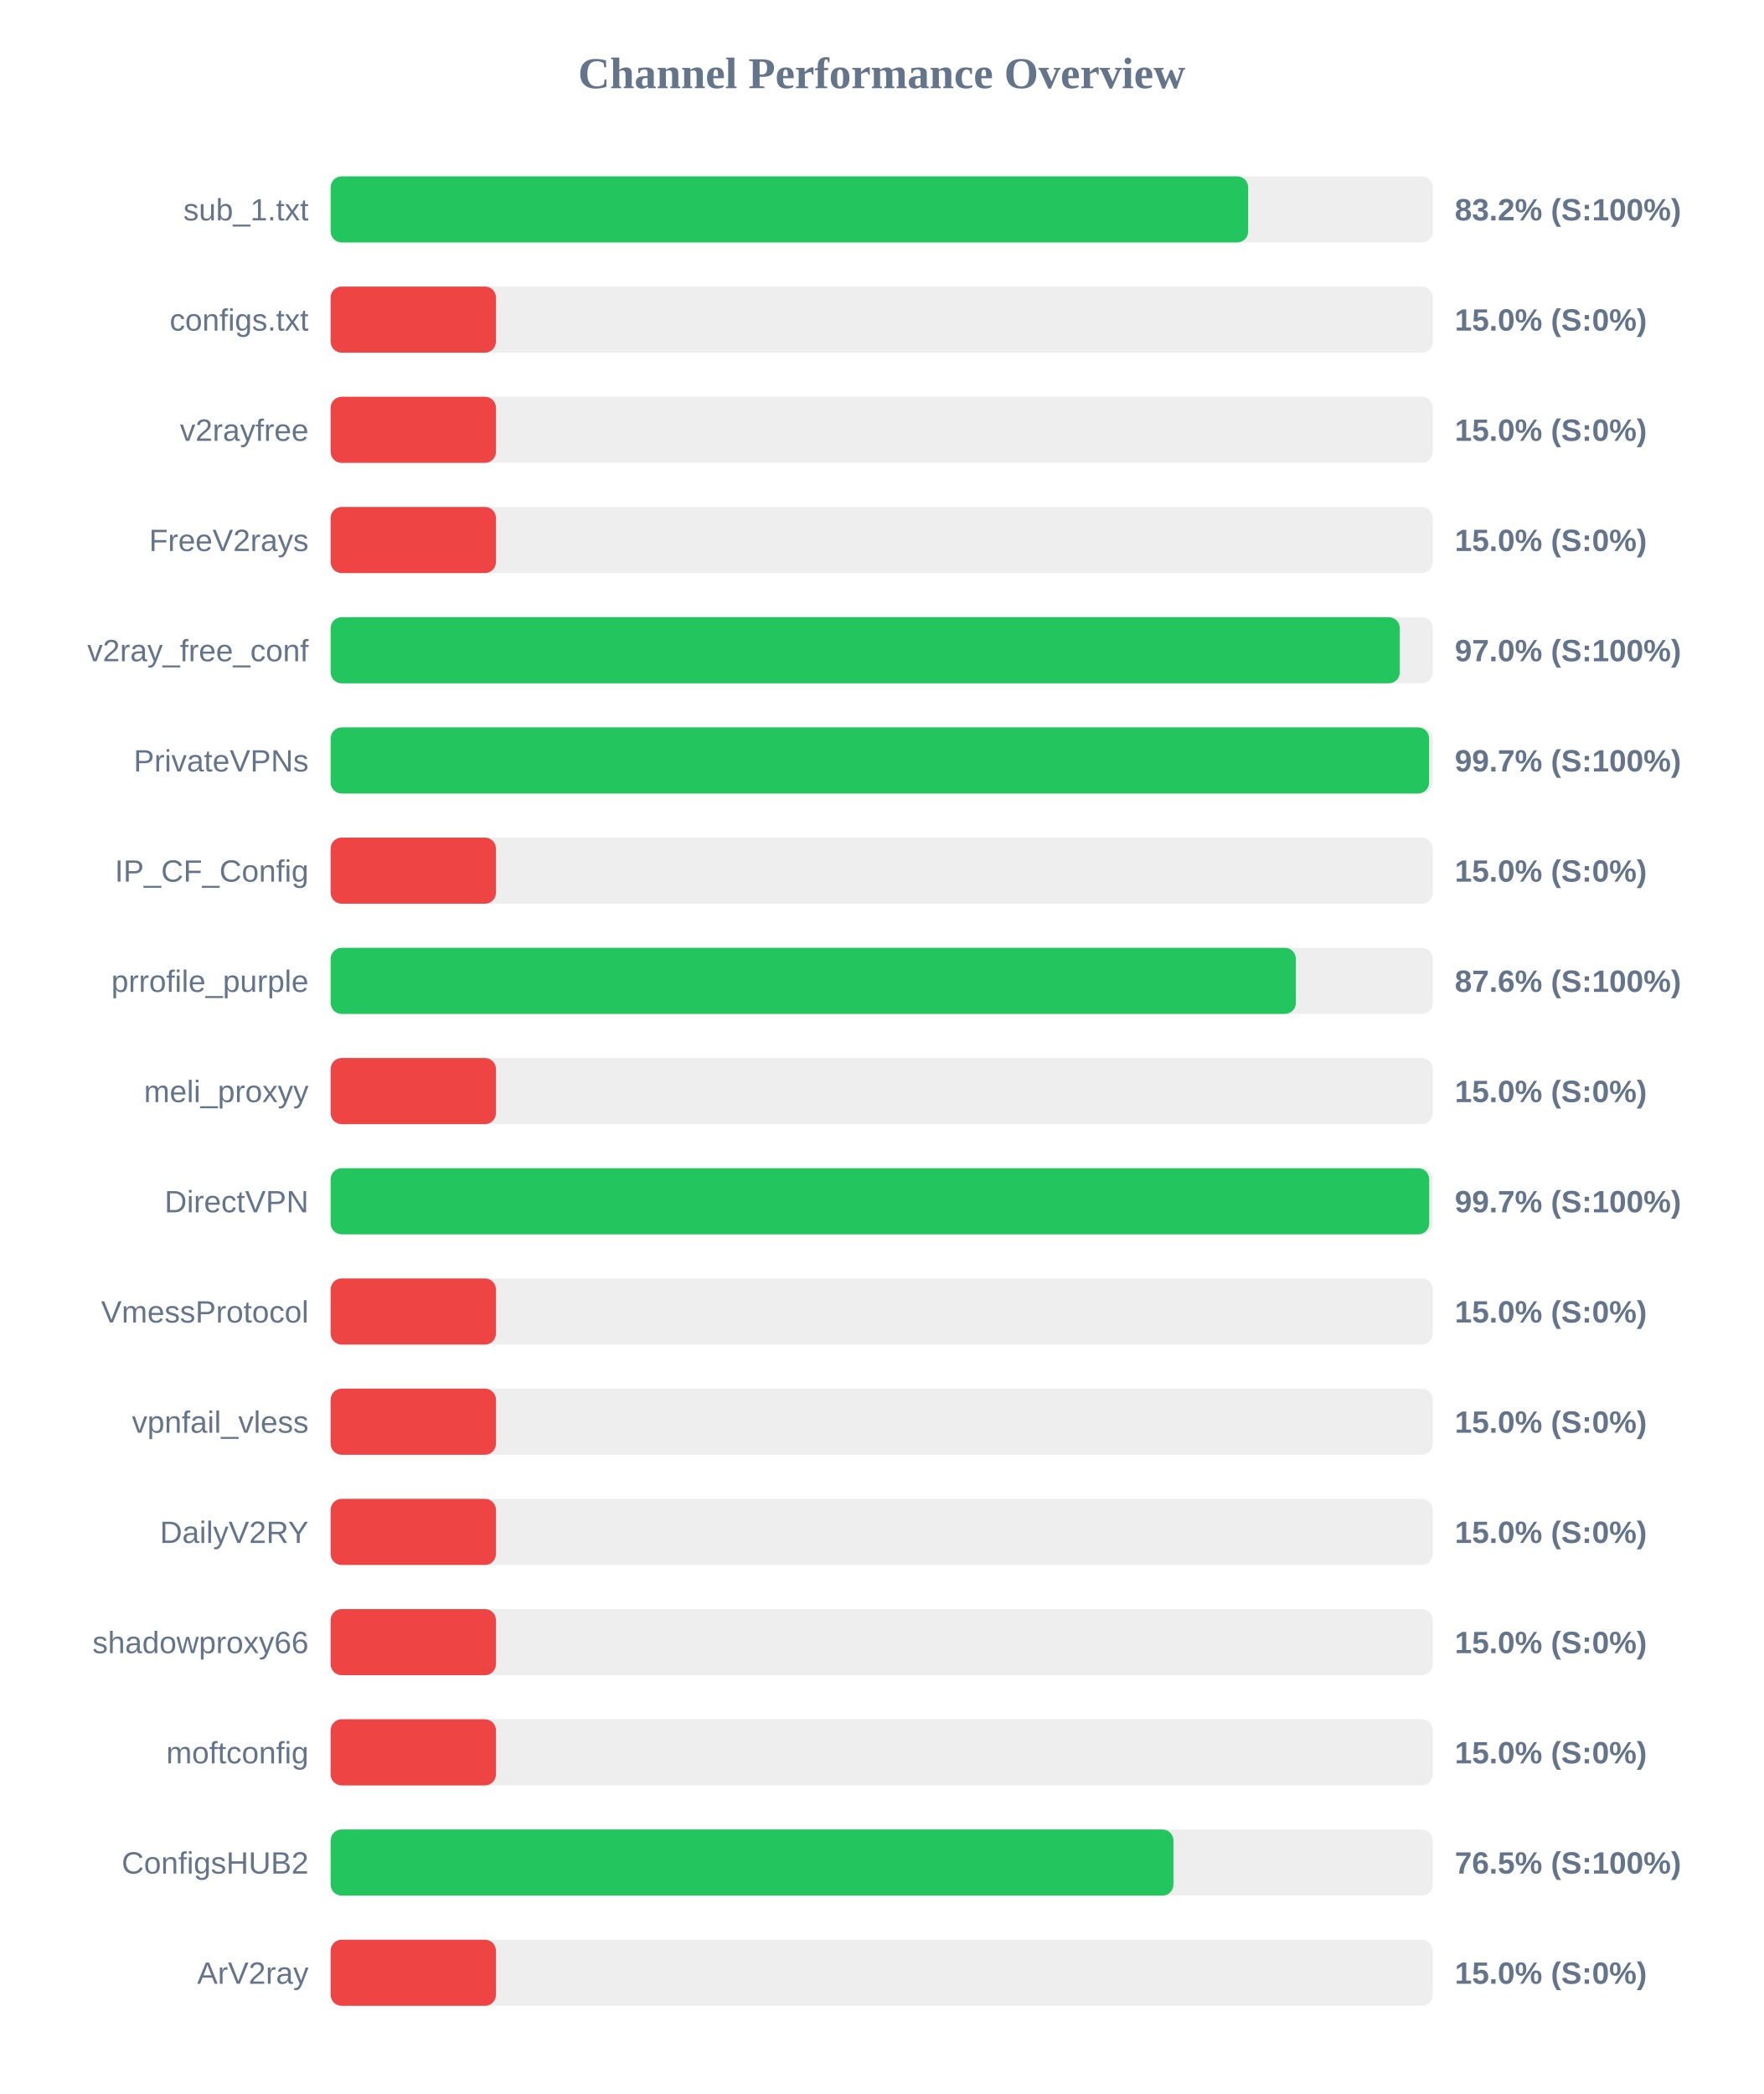
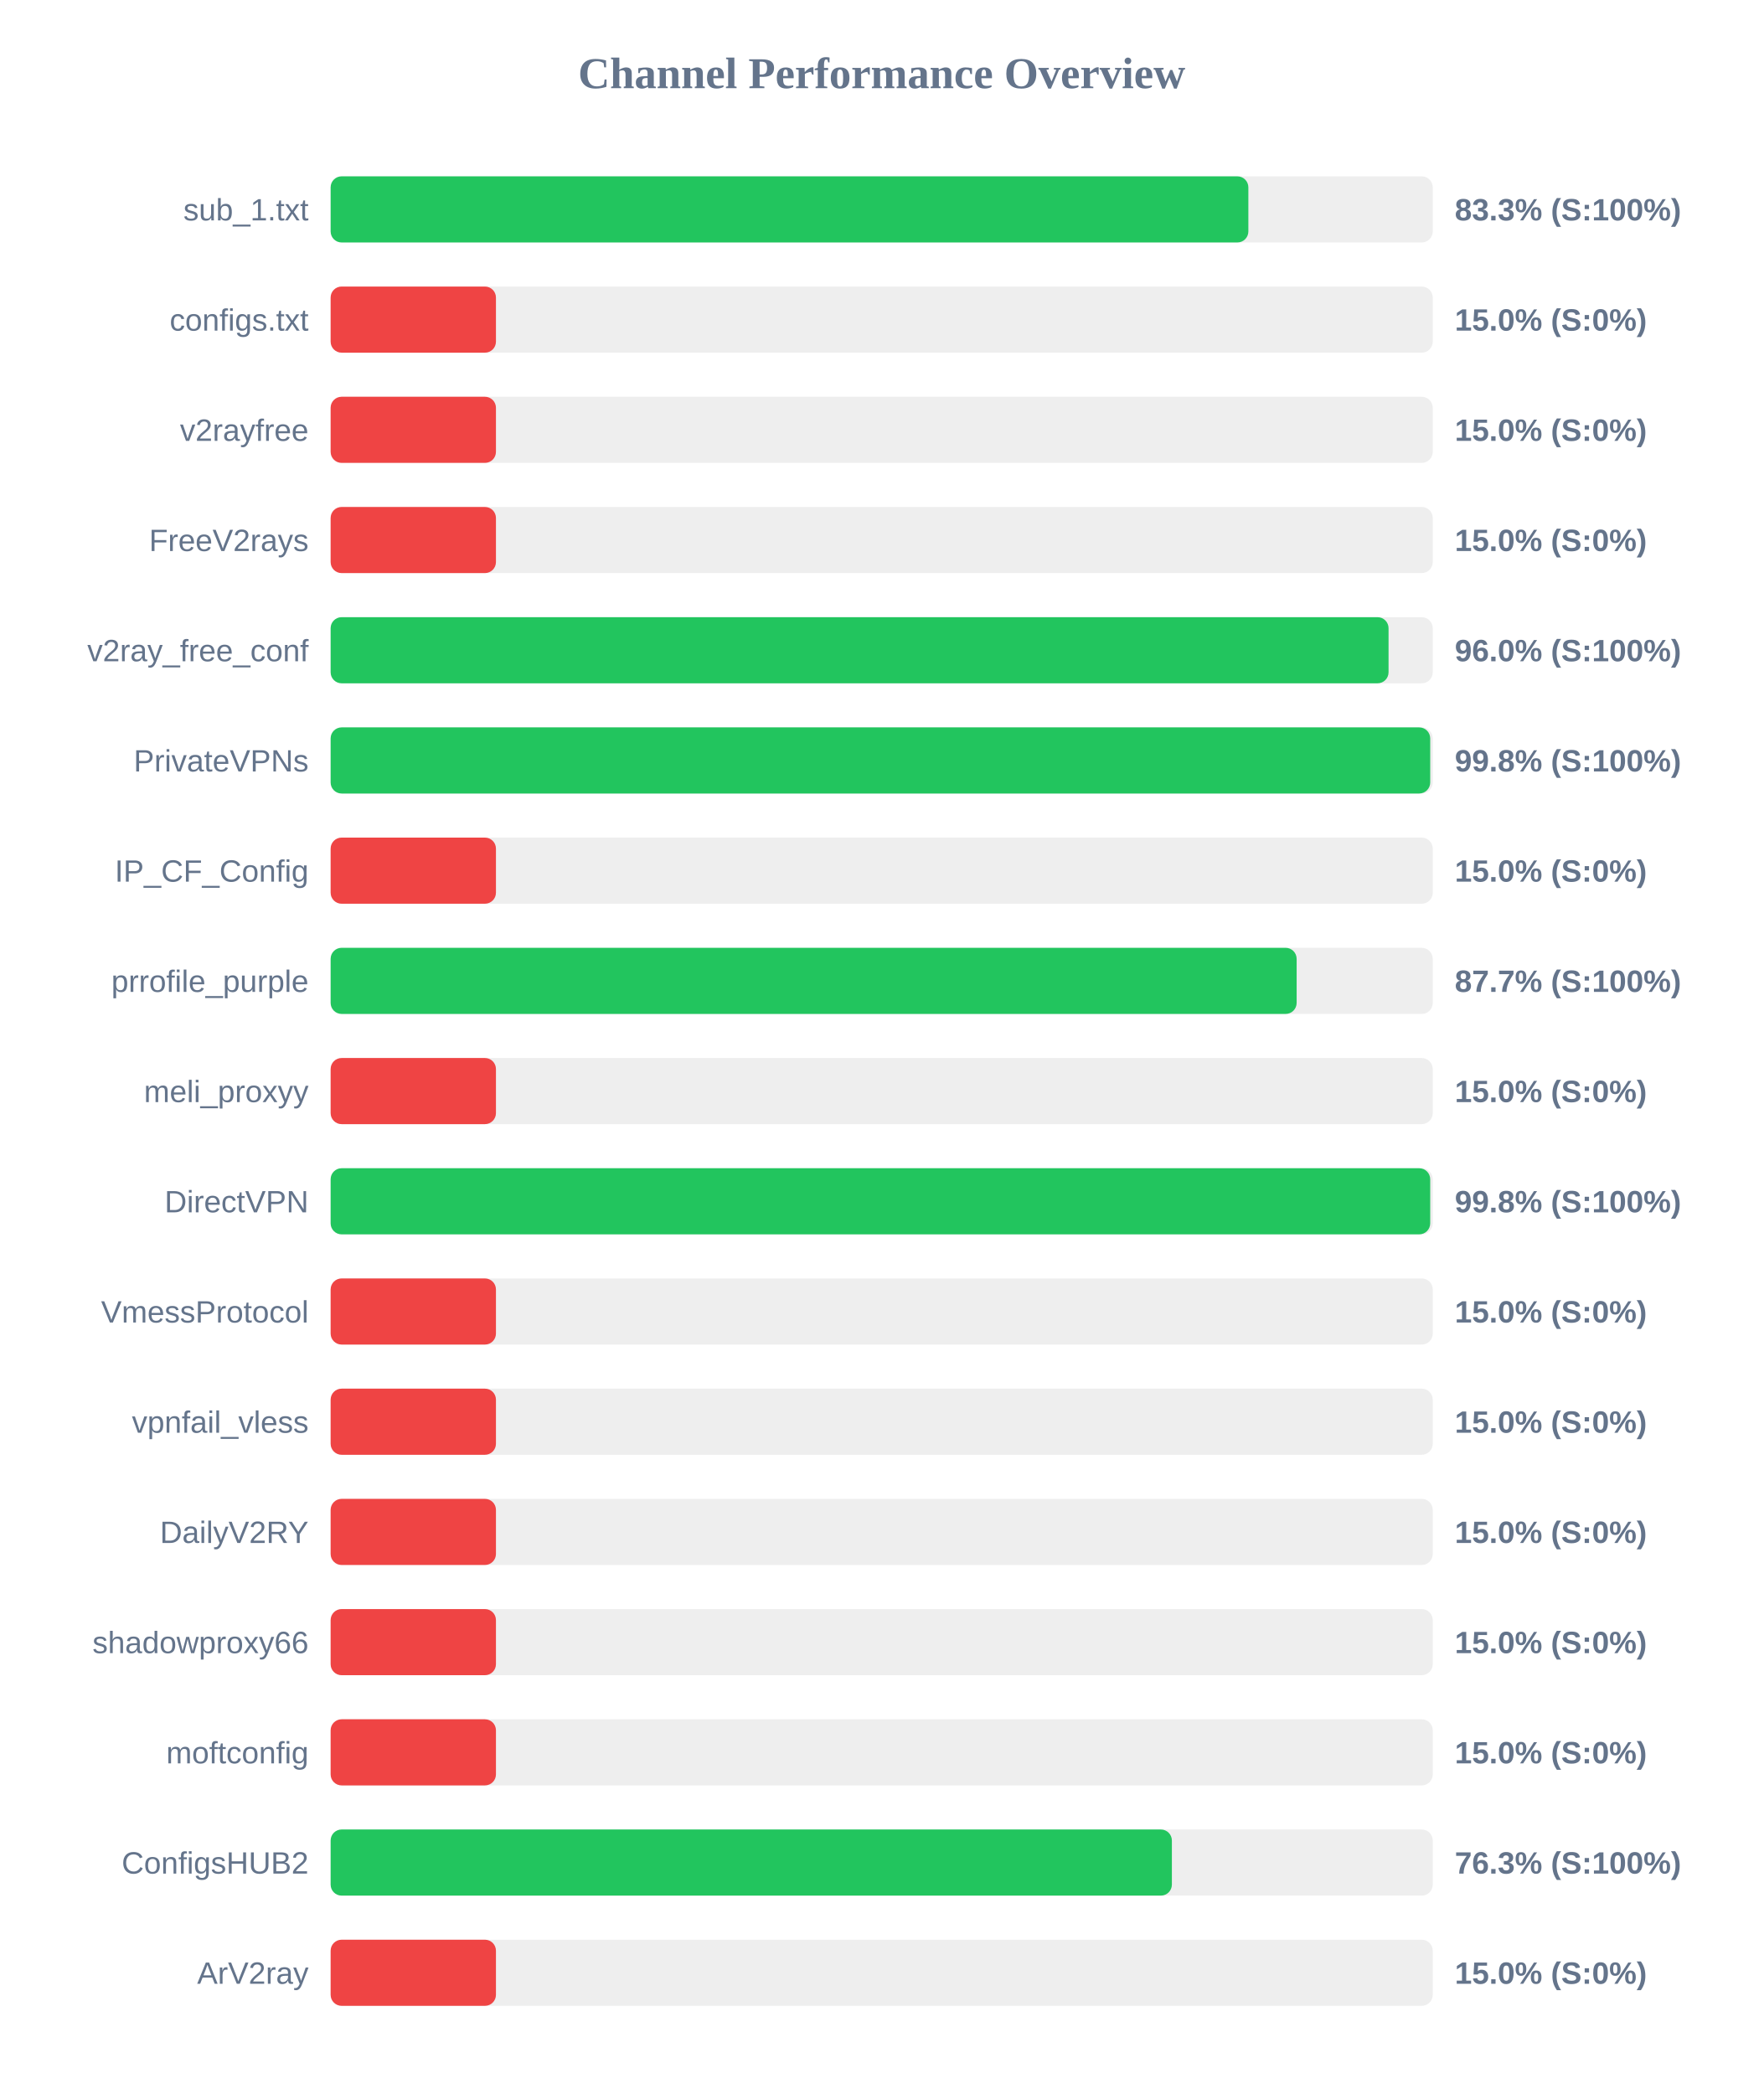
<svg xmlns="http://www.w3.org/2000/svg" width="800" height="950" version="1.1">
  <style>
        .row { font: 14px Arial; fill: #64748b; }
        .score { font: bold 14px Arial; fill: #64748b; }
    </style>
  <text x="400" y="40" text-anchor="middle" font-size="20px" font-weight="bold" fill="#64748b">Channel Performance Overview</text>
  <rect x="150" y="80" width="500" height="30" fill="#eee" rx="5" />
-   <rect x="150" y="80" width="416.25" height="30" fill="#22c55e" rx="5" />
+   <rect x="150" y="80" width="416.35" height="30" fill="#22c55e" rx="5" />
  <text x="140" y="100" text-anchor="end" class="row">sub_1.txt</text>
-   <text x="660" y="100" text-anchor="start" class="score">83.2% (S:100%)</text>
+   <text x="660" y="100" text-anchor="start" class="score">83.3% (S:100%)</text>
  <rect x="150" y="130" width="500" height="30" fill="#eee" rx="5" />
  <rect x="150" y="130" width="75.0" height="30" fill="#ef4444" rx="5" />
  <text x="140" y="150" text-anchor="end" class="row">configs.txt</text>
  <text x="660" y="150" text-anchor="start" class="score">15.0% (S:0%)</text>
  <rect x="150" y="180" width="500" height="30" fill="#eee" rx="5" />
  <rect x="150" y="180" width="75.0" height="30" fill="#ef4444" rx="5" />
  <text x="140" y="200" text-anchor="end" class="row">v2rayfree</text>
  <text x="660" y="200" text-anchor="start" class="score">15.0% (S:0%)</text>
  <rect x="150" y="230" width="500" height="30" fill="#eee" rx="5" />
  <rect x="150" y="230" width="75.0" height="30" fill="#ef4444" rx="5" />
  <text x="140" y="250" text-anchor="end" class="row">FreeV2rays</text>
  <text x="660" y="250" text-anchor="start" class="score">15.0% (S:0%)</text>
  <rect x="150" y="280" width="500" height="30" fill="#eee" rx="5" />
-   <rect x="150" y="280" width="485.05" height="30" fill="#22c55e" rx="5" />
+   <rect x="150" y="280" width="479.95" height="30" fill="#22c55e" rx="5" />
  <text x="140" y="300" text-anchor="end" class="row">v2ray_free_conf</text>
-   <text x="660" y="300" text-anchor="start" class="score">97.0% (S:100%)</text>
+   <text x="660" y="300" text-anchor="start" class="score">96.0% (S:100%)</text>
  <rect x="150" y="330" width="500" height="30" fill="#eee" rx="5" />
-   <rect x="150" y="330" width="498.35" height="30" fill="#22c55e" rx="5" />
+   <rect x="150" y="330" width="498.85" height="30" fill="#22c55e" rx="5" />
  <text x="140" y="350" text-anchor="end" class="row">PrivateVPNs</text>
-   <text x="660" y="350" text-anchor="start" class="score">99.7% (S:100%)</text>
+   <text x="660" y="350" text-anchor="start" class="score">99.8% (S:100%)</text>
  <rect x="150" y="380" width="500" height="30" fill="#eee" rx="5" />
  <rect x="150" y="380" width="75.0" height="30" fill="#ef4444" rx="5" />
  <text x="140" y="400" text-anchor="end" class="row">IP_CF_Config</text>
  <text x="660" y="400" text-anchor="start" class="score">15.0% (S:0%)</text>
  <rect x="150" y="430" width="500" height="30" fill="#eee" rx="5" />
-   <rect x="150" y="430" width="437.9" height="30" fill="#22c55e" rx="5" />
+   <rect x="150" y="430" width="438.25" height="30" fill="#22c55e" rx="5" />
  <text x="140" y="450" text-anchor="end" class="row">prrofile_purple</text>
-   <text x="660" y="450" text-anchor="start" class="score">87.6% (S:100%)</text>
+   <text x="660" y="450" text-anchor="start" class="score">87.7% (S:100%)</text>
  <rect x="150" y="480" width="500" height="30" fill="#eee" rx="5" />
  <rect x="150" y="480" width="75.0" height="30" fill="#ef4444" rx="5" />
  <text x="140" y="500" text-anchor="end" class="row">meli_proxyy</text>
  <text x="660" y="500" text-anchor="start" class="score">15.0% (S:0%)</text>
  <rect x="150" y="530" width="500" height="30" fill="#eee" rx="5" />
-   <rect x="150" y="530" width="498.4" height="30" fill="#22c55e" rx="5" />
+   <rect x="150" y="530" width="498.85" height="30" fill="#22c55e" rx="5" />
  <text x="140" y="550" text-anchor="end" class="row">DirectVPN</text>
-   <text x="660" y="550" text-anchor="start" class="score">99.7% (S:100%)</text>
+   <text x="660" y="550" text-anchor="start" class="score">99.8% (S:100%)</text>
  <rect x="150" y="580" width="500" height="30" fill="#eee" rx="5" />
  <rect x="150" y="580" width="75.0" height="30" fill="#ef4444" rx="5" />
  <text x="140" y="600" text-anchor="end" class="row">VmessProtocol</text>
  <text x="660" y="600" text-anchor="start" class="score">15.0% (S:0%)</text>
  <rect x="150" y="630" width="500" height="30" fill="#eee" rx="5" />
  <rect x="150" y="630" width="75.0" height="30" fill="#ef4444" rx="5" />
  <text x="140" y="650" text-anchor="end" class="row">vpnfail_vless</text>
  <text x="660" y="650" text-anchor="start" class="score">15.0% (S:0%)</text>
  <rect x="150" y="680" width="500" height="30" fill="#eee" rx="5" />
  <rect x="150" y="680" width="75.0" height="30" fill="#ef4444" rx="5" />
  <text x="140" y="700" text-anchor="end" class="row">DailyV2RY</text>
  <text x="660" y="700" text-anchor="start" class="score">15.0% (S:0%)</text>
  <rect x="150" y="730" width="500" height="30" fill="#eee" rx="5" />
  <rect x="150" y="730" width="75.0" height="30" fill="#ef4444" rx="5" />
  <text x="140" y="750" text-anchor="end" class="row">shadowproxy66</text>
  <text x="660" y="750" text-anchor="start" class="score">15.0% (S:0%)</text>
  <rect x="150" y="780" width="500" height="30" fill="#eee" rx="5" />
  <rect x="150" y="780" width="75.0" height="30" fill="#ef4444" rx="5" />
  <text x="140" y="800" text-anchor="end" class="row">moftconfig</text>
  <text x="660" y="800" text-anchor="start" class="score">15.0% (S:0%)</text>
  <rect x="150" y="830" width="500" height="30" fill="#eee" rx="5" />
-   <rect x="150" y="830" width="382.35" height="30" fill="#22c55e" rx="5" />
+   <rect x="150" y="830" width="381.65" height="30" fill="#22c55e" rx="5" />
  <text x="140" y="850" text-anchor="end" class="row">ConfigsHUB2</text>
-   <text x="660" y="850" text-anchor="start" class="score">76.5% (S:100%)</text>
+   <text x="660" y="850" text-anchor="start" class="score">76.3% (S:100%)</text>
  <rect x="150" y="880" width="500" height="30" fill="#eee" rx="5" />
  <rect x="150" y="880" width="75.0" height="30" fill="#ef4444" rx="5" />
  <text x="140" y="900" text-anchor="end" class="row">ArV2ray</text>
  <text x="660" y="900" text-anchor="start" class="score">15.0% (S:0%)</text>
</svg>
